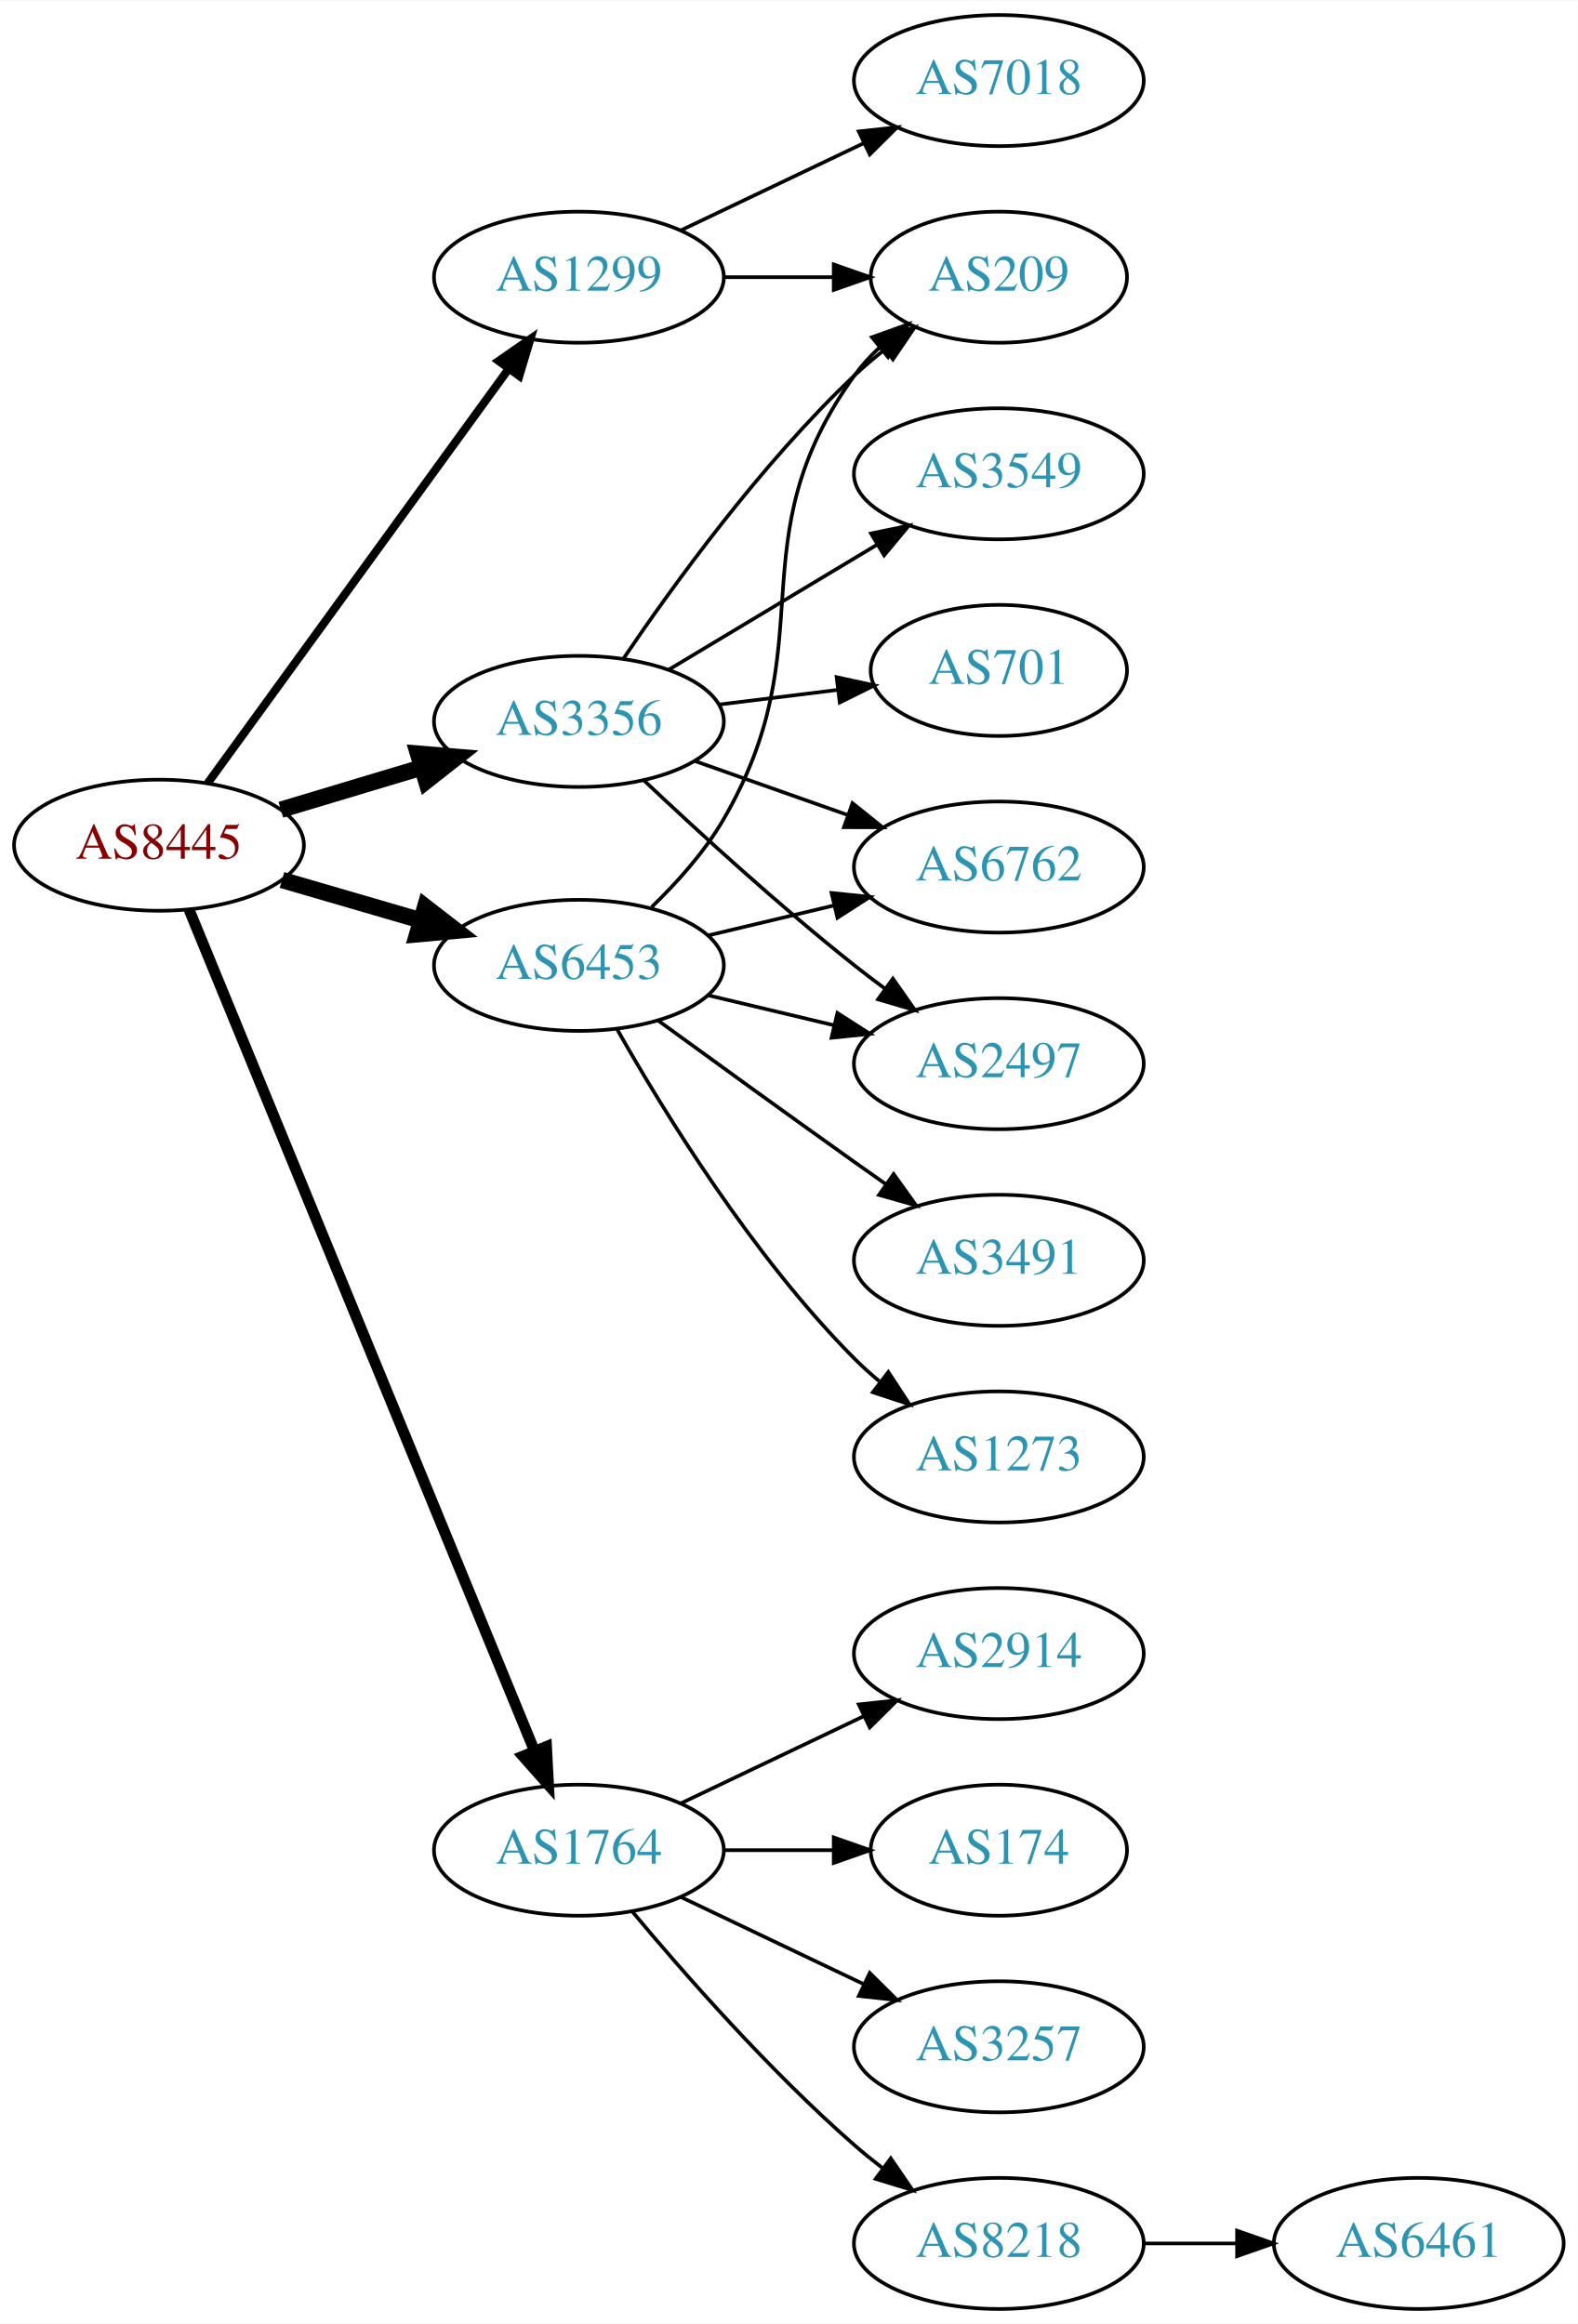
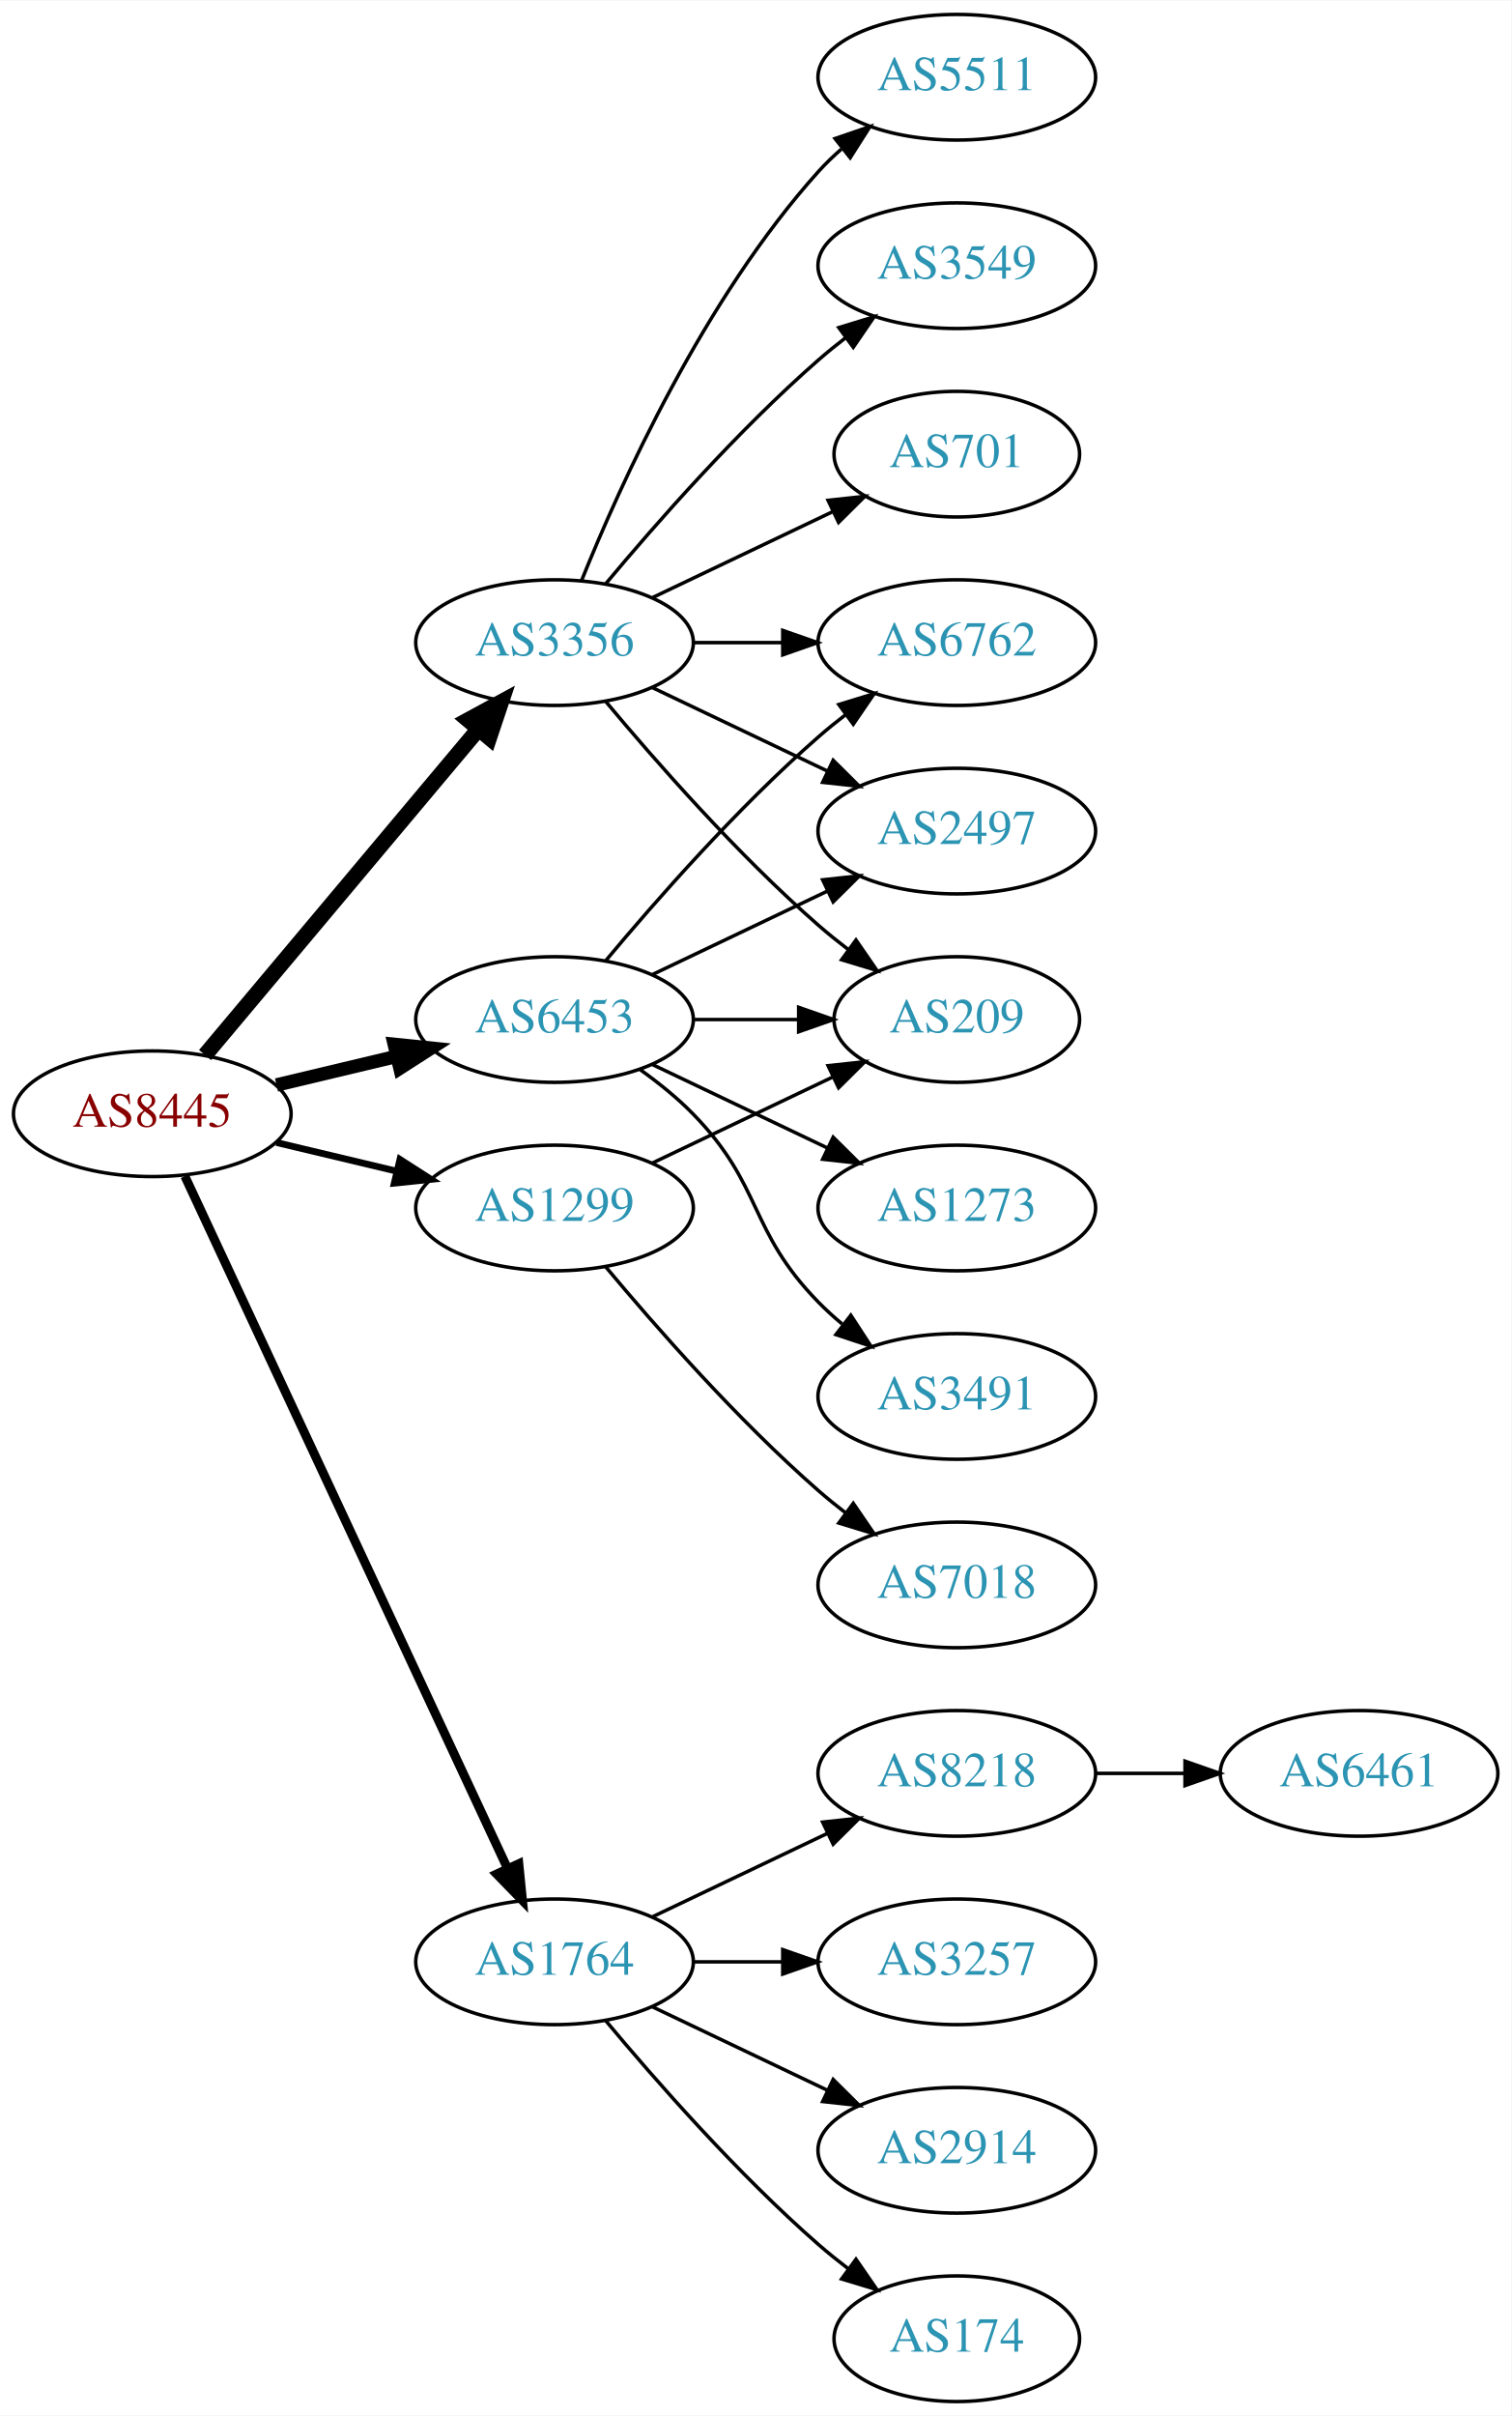
- <svg xmlns="http://www.w3.org/2000/svg" xmlns:xlink="http://www.w3.org/1999/xlink" width="433pt" height="638pt" viewBox="0.00 0.00 433.17 638.00">
-   <g id="graph0" class="graph" transform="scale(1 1) rotate(0) translate(4 634)">
-     <polygon fill="white" stroke="none" points="-4,4 -4,-634 429.172,-634 429.172,4 -4,4" />
+ <svg xmlns="http://www.w3.org/2000/svg" xmlns:xlink="http://www.w3.org/1999/xlink" width="433pt" height="692pt" viewBox="0.00 0.00 433.17 692.00">
+   <g id="graph0" class="graph" transform="scale(1 1) rotate(0) translate(4 688)">
+     <polygon fill="white" stroke="none" points="-4,4 -4,-688 429.172,-688 429.172,4 -4,4" />
    <g id="node1" class="node">
      <g id="a_node1">
        <a xlink:href="/asn/8445" xlink:title="AS8445 ~ SALZBURG-AG-AS [AT]">
-           <ellipse fill="#ffffff" stroke="black" cx="39.647" cy="-402" rx="39.794" ry="18" />
-           <text text-anchor="middle" x="39.647" y="-398.3" font-family="Times,serif" font-size="14.00" fill="#880000">AS8445</text>
+           <ellipse fill="#ffffff" stroke="black" cx="39.647" cy="-369" rx="39.794" ry="18" />
+           <text text-anchor="middle" x="39.647" y="-365.3" font-family="Times,serif" font-size="14.00" fill="#880000">AS8445</text>
        </a>
      </g>
    </g>
    <g id="node2" class="node">
      <g id="a_node2">
        <a xlink:href="/asn/1299" xlink:title="AS1299 ~ Telia Carrier [EU]">
-           <ellipse fill="#ffffff" stroke="black" cx="154.939" cy="-558" rx="39.794" ry="18" />
-           <text text-anchor="middle" x="154.939" y="-554.3" font-family="Times,serif" font-size="14.00" fill="#2c94b3">AS1299</text>
+           <ellipse fill="#ffffff" stroke="black" cx="154.939" cy="-342" rx="39.794" ry="18" />
+           <text text-anchor="middle" x="154.939" y="-338.3" font-family="Times,serif" font-size="14.00" fill="#2c94b3">AS1299</text>
        </a>
      </g>
    </g>
    <g id="edge1" class="edge">
-       <path fill="none" stroke="black" stroke-width="2.25" d="M52.986,-418.992C72.906,-446.421 112.261,-500.61 135.513,-532.627" />
-       <polygon fill="black" stroke="black" stroke-width="2.25" points="132.906,-534.995 141.615,-541.029 138.57,-530.881 132.906,-534.995" />
+       <path fill="none" stroke="black" stroke-width="1.929" d="M75.254,-360.752C86.125,-358.162 98.279,-355.265 109.722,-352.538" />
+       <polygon fill="black" stroke="black" stroke-width="1.929" points="110.628,-355.92 119.544,-350.197 109.005,-349.111 110.628,-355.92" />
    </g>
    <g id="node3" class="node">
      <g id="a_node3">
        <a xlink:href="/asn/1764" xlink:title="AS1764 ~ NEXTLAYER-AS [AT]">
          <ellipse fill="#ffffff" stroke="black" cx="154.939" cy="-126" rx="39.794" ry="18" />
          <text text-anchor="middle" x="154.939" y="-122.3" font-family="Times,serif" font-size="14.00" fill="#2c94b3">AS1764</text>
        </a>
      </g>
    </g>
    <g id="edge2" class="edge">
-       <path fill="none" stroke="black" stroke-width="3" d="M47.906,-384.315C67.164,-337.4 119.652,-209.529 142.763,-153.229" />
-       <polygon fill="black" stroke="black" stroke-width="3" points="146.034,-154.475 146.594,-143.895 139.559,-151.817 146.034,-154.475" />
+       <path fill="none" stroke="black" stroke-width="2.571" d="M48.977,-351.132C68.667,-308.899 118.167,-202.728 141.457,-152.773" />
+       <polygon fill="black" stroke="black" stroke-width="2.571" points="144.696,-154.109 145.749,-143.567 138.352,-151.151 144.696,-154.109" />
    </g>
    <g id="node4" class="node">
      <g id="a_node4">
        <a xlink:href="/asn/3356" xlink:title="AS3356 ~ Level 3 Parent, LLC [US]">
-           <ellipse fill="#ffffff" stroke="black" cx="154.939" cy="-436" rx="39.794" ry="18" />
-           <text text-anchor="middle" x="154.939" y="-432.3" font-family="Times,serif" font-size="14.00" fill="#2c94b3">AS3356</text>
+           <ellipse fill="#ffffff" stroke="black" cx="154.939" cy="-504" rx="39.794" ry="18" />
+           <text text-anchor="middle" x="154.939" y="-500.3" font-family="Times,serif" font-size="14.00" fill="#2c94b3">AS3356</text>
        </a>
      </g>
    </g>
    <g id="edge3" class="edge">
-       <path fill="none" stroke="black" stroke-width="4.5" d="M73.112,-411.743C85.082,-415.335 98.825,-419.46 111.543,-423.277" />
-       <polygon fill="black" stroke="black" stroke-width="4.5" points="110.76,-427.152 121.469,-426.256 113.023,-419.61 110.76,-427.152" />
+       <path fill="none" stroke="black" stroke-width="4.5" d="M54.766,-385.825C74.441,-409.269 110.245,-451.934 133.023,-479.076" />
+       <polygon fill="black" stroke="black" stroke-width="4.5" points="130.197,-481.834 139.642,-486.963 136.23,-476.772 130.197,-481.834" />
    </g>
    <g id="node5" class="node">
      <g id="a_node5">
        <a xlink:href="/asn/6453" xlink:title="AS6453 ~ TATA COMMUNICATIONS (AMERICA) INC [US]">
-           <ellipse fill="#ffffff" stroke="black" cx="154.939" cy="-369" rx="39.794" ry="18" />
-           <text text-anchor="middle" x="154.939" y="-365.3" font-family="Times,serif" font-size="14.00" fill="#2c94b3">AS6453</text>
+           <ellipse fill="#ffffff" stroke="black" cx="154.939" cy="-396" rx="39.794" ry="18" />
+           <text text-anchor="middle" x="154.939" y="-392.3" font-family="Times,serif" font-size="14.00" fill="#2c94b3">AS6453</text>
        </a>
      </g>
    </g>
    <g id="edge4" class="edge">
-       <path fill="none" stroke="black" stroke-width="4.5" d="M73.415,-392.455C85.276,-389 98.845,-385.048 111.422,-381.384" />
-       <polygon fill="black" stroke="black" stroke-width="4.5" points="112.744,-385.101 121.244,-378.524 110.542,-377.54 112.744,-385.101" />
+       <path fill="none" stroke="black" stroke-width="3.857" d="M75.254,-377.248C86.125,-379.838 98.279,-382.735 109.722,-385.462" />
+       <polygon fill="black" stroke="black" stroke-width="3.857" points="109.005,-388.889 119.544,-387.803 110.628,-382.08 109.005,-388.889" />
    </g>
    <g id="node6" class="node">
      <g id="a_node6">
-         <a xlink:href="/asn/7018" xlink:title="AS7018 ~ AT&amp;T Services, Inc. [US]">
-           <ellipse fill="#ffffff" stroke="black" cx="270.232" cy="-612" rx="39.794" ry="18" />
-           <text text-anchor="middle" x="270.232" y="-608.3" font-family="Times,serif" font-size="14.00" fill="#2c94b3">AS7018</text>
+         <a xlink:href="/asn/209" xlink:title="AS209 ~ CenturyLink Communications, LLC [US]">
+           <ellipse fill="#ffffff" stroke="black" cx="270.232" cy="-396" rx="35.194" ry="18" />
+           <text text-anchor="middle" x="270.232" y="-392.3" font-family="Times,serif" font-size="14.00" fill="#2c94b3">AS209</text>
        </a>
      </g>
    </g>
    <g id="edge5" class="edge">
-       <path fill="none" stroke="black" d="M183.076,-570.934C198.07,-578.081 216.891,-587.052 233.114,-594.785" />
-       <polygon fill="black" stroke="black" points="231.784,-598.028 242.317,-599.171 234.796,-591.709 231.784,-598.028" />
+       <path fill="none" stroke="black" d="M183.076,-354.934C198.508,-362.29 217.993,-371.577 234.528,-379.459" />
+       <polygon fill="black" stroke="black" points="233.337,-382.768 243.87,-383.911 236.349,-376.449 233.337,-382.768" />
    </g>
    <g id="node7" class="node">
      <g id="a_node7">
-         <a xlink:href="/asn/209" xlink:title="AS209 ~ CenturyLink Communications, LLC [US]">
-           <ellipse fill="#ffffff" stroke="black" cx="270.232" cy="-558" rx="35.194" ry="18" />
-           <text text-anchor="middle" x="270.232" y="-554.3" font-family="Times,serif" font-size="14.00" fill="#2c94b3">AS209</text>
+         <a xlink:href="/asn/7018" xlink:title="AS7018 ~ AT&amp;T Services, Inc. [US]">
+           <ellipse fill="#ffffff" stroke="black" cx="270.232" cy="-234" rx="39.794" ry="18" />
+           <text text-anchor="middle" x="270.232" y="-230.3" font-family="Times,serif" font-size="14.00" fill="#2c94b3">AS7018</text>
        </a>
      </g>
    </g>
    <g id="edge6" class="edge">
-       <path fill="none" stroke="black" d="M194.612,-558C204.317,-558 214.808,-558 224.771,-558" />
-       <polygon fill="black" stroke="black" points="224.907,-561.5 234.907,-558 224.907,-554.5 224.907,-561.5" />
+       <path fill="none" stroke="black" d="M169.569,-325.183C183.852,-308.071 207.398,-281.255 230.586,-261 233.052,-258.846 235.69,-256.706 238.388,-254.628" />
+       <polygon fill="black" stroke="black" points="240.561,-257.375 246.542,-248.63 236.413,-251.736 240.561,-257.375" />
    </g>
    <g id="node8" class="node">
      <g id="a_node8">
-         <a xlink:href="/asn/2914" xlink:title="AS2914 ~ NTT America, Inc. [US]">
+         <a xlink:href="/asn/174" xlink:title="AS174 ~ Cogent Communications [US]">
+           <ellipse fill="#ffffff" stroke="black" cx="270.232" cy="-18" rx="35.194" ry="18" />
+           <text text-anchor="middle" x="270.232" y="-14.3" font-family="Times,serif" font-size="14.00" fill="#2c94b3">AS174</text>
+         </a>
+       </g>
+     </g>
+     <g id="edge7" class="edge">
+       <path fill="none" stroke="black" d="M169.569,-109.183C183.852,-92.071 207.398,-65.255 230.586,-45 233.256,-42.668 236.128,-40.352 239.059,-38.114" />
+       <polygon fill="black" stroke="black" points="241.337,-40.784 247.35,-32.061 237.209,-35.13 241.337,-40.784" />
+     </g>
+     <g id="node9" class="node">
+       <g id="a_node9">
+         <a xlink:href="/asn/8218" xlink:title="AS8218 ~ legacy Neotelecoms [FR]">
          <ellipse fill="#ffffff" stroke="black" cx="270.232" cy="-180" rx="39.794" ry="18" />
-           <text text-anchor="middle" x="270.232" y="-176.3" font-family="Times,serif" font-size="14.00" fill="#2c94b3">AS2914</text>
-         </a>
-       </g>
-     </g>
-     <g id="edge7" class="edge">
+           <text text-anchor="middle" x="270.232" y="-176.3" font-family="Times,serif" font-size="14.00" fill="#2c94b3">AS8218</text>
+         </a>
+       </g>
+     </g>
+     <g id="edge8" class="edge">
      <path fill="none" stroke="black" d="M183.076,-138.934C198.07,-146.081 216.891,-155.052 233.114,-162.785" />
      <polygon fill="black" stroke="black" points="231.784,-166.028 242.317,-167.171 234.796,-159.709 231.784,-166.028" />
-     </g>
-     <g id="node9" class="node">
-       <g id="a_node9">
-         <a xlink:href="/asn/174" xlink:title="AS174 ~ Cogent Communications [US]">
-           <ellipse fill="#ffffff" stroke="black" cx="270.232" cy="-126" rx="35.194" ry="18" />
-           <text text-anchor="middle" x="270.232" y="-122.3" font-family="Times,serif" font-size="14.00" fill="#2c94b3">AS174</text>
-         </a>
-       </g>
-     </g>
-     <g id="edge8" class="edge">
-       <path fill="none" stroke="black" d="M194.612,-126C204.317,-126 214.808,-126 224.771,-126" />
-       <polygon fill="black" stroke="black" points="224.907,-129.5 234.907,-126 224.907,-122.5 224.907,-129.5" />
    </g>
    <g id="node10" class="node">
      <g id="a_node10">
        <a xlink:href="/asn/3257" xlink:title="AS3257 ~ GTT [DE]">
+           <ellipse fill="#ffffff" stroke="black" cx="270.232" cy="-126" rx="39.794" ry="18" />
+           <text text-anchor="middle" x="270.232" y="-122.3" font-family="Times,serif" font-size="14.00" fill="#2c94b3">AS3257</text>
+         </a>
+       </g>
+     </g>
+     <g id="edge9" class="edge">
+       <path fill="none" stroke="black" d="M194.612,-126C202.815,-126 211.579,-126 220.111,-126" />
+       <polygon fill="black" stroke="black" points="220.35,-129.5 230.35,-126 220.35,-122.5 220.35,-129.5" />
+     </g>
+     <g id="node11" class="node">
+       <g id="a_node11">
+         <a xlink:href="/asn/2914" xlink:title="AS2914 ~ NTT America, Inc. [US]">
          <ellipse fill="#ffffff" stroke="black" cx="270.232" cy="-72" rx="39.794" ry="18" />
-           <text text-anchor="middle" x="270.232" y="-68.3" font-family="Times,serif" font-size="14.00" fill="#2c94b3">AS3257</text>
-         </a>
-       </g>
-     </g>
-     <g id="edge9" class="edge">
+           <text text-anchor="middle" x="270.232" y="-68.3" font-family="Times,serif" font-size="14.00" fill="#2c94b3">AS2914</text>
+         </a>
+       </g>
+     </g>
+     <g id="edge10" class="edge">
      <path fill="none" stroke="black" d="M183.076,-113.066C198.07,-105.919 216.891,-96.948 233.114,-89.215" />
      <polygon fill="black" stroke="black" points="234.796,-92.291 242.317,-84.829 231.784,-85.972 234.796,-92.291" />
    </g>
-     <g id="node11" class="node">
-       <g id="a_node11">
-         <a xlink:href="/asn/8218" xlink:title="AS8218 ~ legacy Neotelecoms [FR]">
-           <ellipse fill="#ffffff" stroke="black" cx="270.232" cy="-18" rx="39.794" ry="18" />
-           <text text-anchor="middle" x="270.232" y="-14.3" font-family="Times,serif" font-size="14.00" fill="#2c94b3">AS8218</text>
-         </a>
-       </g>
-     </g>
-     <g id="edge10" class="edge">
-       <path fill="none" stroke="black" d="M169.569,-109.183C183.852,-92.071 207.398,-65.255 230.586,-45 233.052,-42.846 235.69,-40.706 238.388,-38.628" />
-       <polygon fill="black" stroke="black" points="240.561,-41.375 246.542,-32.63 236.413,-35.736 240.561,-41.375" />
-     </g>
    <g id="edge13" class="edge">
-       <path fill="none" stroke="black" d="M167.259,-453.378C180.833,-473.444 204.978,-506.792 230.586,-531 233.162,-533.435 235.973,-535.819 238.865,-538.1" />
-       <polygon fill="black" stroke="black" points="236.987,-541.065 247.104,-544.209 241.156,-535.442 236.987,-541.065" />
+       <path fill="none" stroke="black" d="M169.569,-487.183C183.852,-470.071 207.398,-443.255 230.586,-423 233.256,-420.668 236.128,-418.352 239.059,-416.114" />
+       <polygon fill="black" stroke="black" points="241.337,-418.784 247.35,-410.061 237.209,-413.13 241.337,-418.784" />
    </g>
    <g id="node13" class="node">
      <g id="a_node13">
-         <a xlink:href="/asn/3549" xlink:title="AS3549 ~ Level 3 Parent, LLC [US]">
-           <ellipse fill="#ffffff" stroke="black" cx="270.232" cy="-504" rx="39.794" ry="18" />
-           <text text-anchor="middle" x="270.232" y="-500.3" font-family="Times,serif" font-size="14.00" fill="#2c94b3">AS3549</text>
+         <a xlink:href="/asn/5511" xlink:title="AS5511 ~ Orange S.A. [FR]">
+           <ellipse fill="#ffffff" stroke="black" cx="270.232" cy="-666" rx="39.794" ry="18" />
+           <text text-anchor="middle" x="270.232" y="-662.3" font-family="Times,serif" font-size="14.00" fill="#2c94b3">AS5511</text>
        </a>
      </g>
    </g>
    <g id="edge12" class="edge">
-       <path fill="none" stroke="black" d="M179.689,-450.255C196.306,-460.229 218.702,-473.671 236.939,-484.617" />
-       <polygon fill="black" stroke="black" points="235.138,-487.618 245.514,-489.764 238.741,-481.616 235.138,-487.618" />
+       <path fill="none" stroke="black" d="M162.687,-521.787C173.738,-549.243 197.791,-602.578 230.586,-639 232.588,-641.224 234.807,-643.363 237.14,-645.397" />
+       <polygon fill="black" stroke="black" points="235.338,-648.433 245.359,-651.873 239.67,-642.935 235.338,-648.433" />
    </g>
    <g id="node14" class="node">
      <g id="a_node14">
-         <a xlink:href="/asn/6762" xlink:title="AS6762 ~ TELECOM ITALIA SPARKLE S.p.A. [IT]">
-           <ellipse fill="#ffffff" stroke="black" cx="270.232" cy="-396" rx="39.794" ry="18" />
-           <text text-anchor="middle" x="270.232" y="-392.3" font-family="Times,serif" font-size="14.00" fill="#2c94b3">AS6762</text>
+         <a xlink:href="/asn/3549" xlink:title="AS3549 ~ Level 3 Parent, LLC [US]">
+           <ellipse fill="#ffffff" stroke="black" cx="270.232" cy="-612" rx="39.794" ry="18" />
+           <text text-anchor="middle" x="270.232" y="-608.3" font-family="Times,serif" font-size="14.00" fill="#2c94b3">AS3549</text>
        </a>
      </g>
    </g>
    <g id="edge14" class="edge">
-       <path fill="none" stroke="black" d="M186.897,-425.07C199.761,-420.528 214.867,-415.195 228.603,-410.345" />
-       <polygon fill="black" stroke="black" points="230.048,-413.547 238.312,-406.917 227.717,-406.946 230.048,-413.547" />
+       <path fill="none" stroke="black" d="M169.569,-520.817C183.852,-537.929 207.398,-564.745 230.586,-585 233.052,-587.154 235.69,-589.294 238.388,-591.372" />
+       <polygon fill="black" stroke="black" points="236.413,-594.264 246.542,-597.37 240.561,-588.625 236.413,-594.264" />
    </g>
    <g id="node15" class="node">
      <g id="a_node15">
        <a xlink:href="/asn/2497" xlink:title="AS2497 ~ Internet Initiative Japan Inc. [JP]">
-           <ellipse fill="#ffffff" stroke="black" cx="270.232" cy="-342" rx="39.794" ry="18" />
-           <text text-anchor="middle" x="270.232" y="-338.3" font-family="Times,serif" font-size="14.00" fill="#2c94b3">AS2497</text>
+           <ellipse fill="#ffffff" stroke="black" cx="270.232" cy="-450" rx="39.794" ry="18" />
+           <text text-anchor="middle" x="270.232" y="-446.3" font-family="Times,serif" font-size="14.00" fill="#2c94b3">AS2497</text>
        </a>
      </g>
    </g>
    <g id="edge15" class="edge">
-       <path fill="none" stroke="black" d="M172.915,-419.68C187.717,-405.716 209.986,-385.342 230.586,-369 233.297,-366.849 236.167,-364.672 239.069,-362.537" />
-       <polygon fill="black" stroke="black" points="241.143,-365.356 247.228,-356.683 237.063,-359.669 241.143,-365.356" />
+       <path fill="none" stroke="black" d="M183.076,-491.066C198.07,-483.919 216.891,-474.948 233.114,-467.215" />
+       <polygon fill="black" stroke="black" points="234.796,-470.291 242.317,-462.829 231.784,-463.972 234.796,-470.291" />
    </g>
    <g id="node16" class="node">
      <g id="a_node16">
        <a xlink:href="/asn/701" xlink:title="AS701 ~ UUNET [US]">
-           <ellipse fill="#ffffff" stroke="black" cx="270.232" cy="-450" rx="35.194" ry="18" />
-           <text text-anchor="middle" x="270.232" y="-446.3" font-family="Times,serif" font-size="14.00" fill="#2c94b3">AS701</text>
+           <ellipse fill="#ffffff" stroke="black" cx="270.232" cy="-558" rx="35.194" ry="18" />
+           <text text-anchor="middle" x="270.232" y="-554.3" font-family="Times,serif" font-size="14.00" fill="#2c94b3">AS701</text>
        </a>
      </g>
    </g>
    <g id="edge16" class="edge">
-       <path fill="none" stroke="black" d="M193.35,-440.623C203.802,-441.915 215.246,-443.329 226.005,-444.658" />
-       <polygon fill="black" stroke="black" points="225.701,-448.147 236.055,-445.9 226.56,-441.2 225.701,-448.147" />
-     </g>
-     <g id="edge17" class="edge">
-       <path fill="none" stroke="black" d="M174.888,-384.997C181.922,-391.778 189.433,-400.156 194.586,-409 223.047,-457.847 197.556,-485.119 230.586,-531 232.547,-533.723 234.87,-536.267 237.391,-538.619" />
-       <polygon fill="black" stroke="black" points="235.402,-541.511 245.376,-545.085 239.807,-536.071 235.402,-541.511" />
-     </g>
-     <g id="edge18" class="edge">
-       <path fill="none" stroke="black" d="M190.547,-377.248C201.418,-379.838 213.572,-382.735 225.015,-385.462" />
-       <polygon fill="black" stroke="black" points="224.298,-388.889 234.837,-387.803 225.921,-382.08 224.298,-388.889" />
-     </g>
-     <g id="edge20" class="edge">
-       <path fill="none" stroke="black" d="M190.547,-360.752C201.418,-358.162 213.572,-355.265 225.015,-352.538" />
-       <polygon fill="black" stroke="black" points="225.921,-355.92 234.837,-350.197 224.298,-349.111 225.921,-355.92" />
+       <path fill="none" stroke="black" d="M183.076,-516.934C198.508,-524.29 217.993,-533.577 234.528,-541.459" />
+       <polygon fill="black" stroke="black" points="233.337,-544.768 243.87,-545.911 236.349,-538.449 233.337,-544.768" />
    </g>
    <g id="node17" class="node">
      <g id="a_node17">
+         <a xlink:href="/asn/6762" xlink:title="AS6762 ~ TELECOM ITALIA SPARKLE S.p.A. [IT]">
+           <ellipse fill="#ffffff" stroke="black" cx="270.232" cy="-504" rx="39.794" ry="18" />
+           <text text-anchor="middle" x="270.232" y="-500.3" font-family="Times,serif" font-size="14.00" fill="#2c94b3">AS6762</text>
+         </a>
+       </g>
+     </g>
+     <g id="edge17" class="edge">
+       <path fill="none" stroke="black" d="M194.612,-504C202.815,-504 211.579,-504 220.111,-504" />
+       <polygon fill="black" stroke="black" points="220.35,-507.5 230.35,-504 220.35,-500.5 220.35,-507.5" />
+     </g>
+     <g id="edge19" class="edge">
+       <path fill="none" stroke="black" d="M194.612,-396C204.317,-396 214.808,-396 224.771,-396" />
+       <polygon fill="black" stroke="black" points="224.907,-399.5 234.907,-396 224.907,-392.5 224.907,-399.5" />
+     </g>
+     <g id="edge20" class="edge">
+       <path fill="none" stroke="black" d="M183.076,-408.934C198.07,-416.081 216.891,-425.052 233.114,-432.785" />
+       <polygon fill="black" stroke="black" points="231.784,-436.028 242.317,-437.171 234.796,-429.709 231.784,-436.028" />
+     </g>
+     <g id="edge21" class="edge">
+       <path fill="none" stroke="black" d="M169.569,-412.817C183.852,-429.929 207.398,-456.745 230.586,-477 233.052,-479.154 235.69,-481.294 238.388,-483.372" />
+       <polygon fill="black" stroke="black" points="236.413,-486.264 246.542,-489.37 240.561,-480.625 236.413,-486.264" />
+     </g>
+     <g id="node18" class="node">
+       <g id="a_node18">
        <a xlink:href="/asn/3491" xlink:title="AS3491 ~ PCCW Global, Inc. [US]">
          <ellipse fill="#ffffff" stroke="black" cx="270.232" cy="-288" rx="39.794" ry="18" />
          <text text-anchor="middle" x="270.232" y="-284.3" font-family="Times,serif" font-size="14.00" fill="#2c94b3">AS3491</text>
        </a>
      </g>
    </g>
-     <g id="edge19" class="edge">
-       <path fill="none" stroke="black" d="M176.788,-353.778C191.722,-342.909 212.335,-327.975 230.586,-315 233.406,-312.995 236.349,-310.915 239.297,-308.841" />
-       <polygon fill="black" stroke="black" points="241.344,-311.681 247.522,-303.074 237.325,-305.95 241.344,-311.681" />
-     </g>
-     <g id="node18" class="node">
-       <g id="a_node18">
+     <g id="edge18" class="edge">
+       <path fill="none" stroke="black" d="M179.533,-381.611C184.789,-377.852 190.121,-373.563 194.586,-369 214.758,-348.383 210.413,-335.617 230.586,-315 232.679,-312.861 234.962,-310.782 237.339,-308.79" />
+       <polygon fill="black" stroke="black" points="239.857,-311.268 245.638,-302.389 235.582,-305.725 239.857,-311.268" />
+     </g>
+     <g id="node19" class="node">
+       <g id="a_node19">
        <a xlink:href="/asn/1273" xlink:title="AS1273 ~ Vodafone Group PLC [EU]">
-           <ellipse fill="#ffffff" stroke="black" cx="270.232" cy="-234" rx="39.794" ry="18" />
-           <text text-anchor="middle" x="270.232" y="-230.3" font-family="Times,serif" font-size="14.00" fill="#2c94b3">AS1273</text>
-         </a>
-       </g>
-     </g>
-     <g id="edge21" class="edge">
-       <path fill="none" stroke="black" d="M165.399,-351.51C178.181,-328.904 202.613,-289.114 230.586,-261 232.697,-258.879 234.993,-256.812 237.378,-254.829" />
-       <polygon fill="black" stroke="black" points="239.894,-257.31 245.694,-248.444 235.631,-251.758 239.894,-257.31" />
+           <ellipse fill="#ffffff" stroke="black" cx="270.232" cy="-342" rx="39.794" ry="18" />
+           <text text-anchor="middle" x="270.232" y="-338.3" font-family="Times,serif" font-size="14.00" fill="#2c94b3">AS1273</text>
+         </a>
+       </g>
+     </g>
+     <g id="edge22" class="edge">
+       <path fill="none" stroke="black" d="M183.076,-383.066C198.07,-375.919 216.891,-366.948 233.114,-359.215" />
+       <polygon fill="black" stroke="black" points="234.796,-362.291 242.317,-354.829 231.784,-355.972 234.796,-362.291" />
    </g>
    <g id="node12" class="node">
      <g id="a_node12">
        <a xlink:href="/asn/6461" xlink:title="AS6461 ~ Zayo Bandwidth [US]">
-           <ellipse fill="#ffffff" stroke="black" cx="385.525" cy="-18" rx="39.794" ry="18" />
-           <text text-anchor="middle" x="385.525" y="-14.3" font-family="Times,serif" font-size="14.00" fill="#2c94b3">AS6461</text>
+           <ellipse fill="#ffffff" stroke="black" cx="385.525" cy="-180" rx="39.794" ry="18" />
+           <text text-anchor="middle" x="385.525" y="-176.3" font-family="Times,serif" font-size="14.00" fill="#2c94b3">AS6461</text>
        </a>
      </g>
    </g>
    <g id="edge11" class="edge">
-       <path fill="none" stroke="black" d="M309.905,-18C318.108,-18 326.872,-18 335.404,-18" />
-       <polygon fill="black" stroke="black" points="335.643,-21.5 345.643,-18 335.643,-14.5 335.643,-21.5" />
+       <path fill="none" stroke="black" d="M309.905,-180C318.108,-180 326.872,-180 335.404,-180" />
+       <polygon fill="black" stroke="black" points="335.643,-183.5 345.643,-180 335.643,-176.5 335.643,-183.5" />
    </g>
  </g>
</svg>
